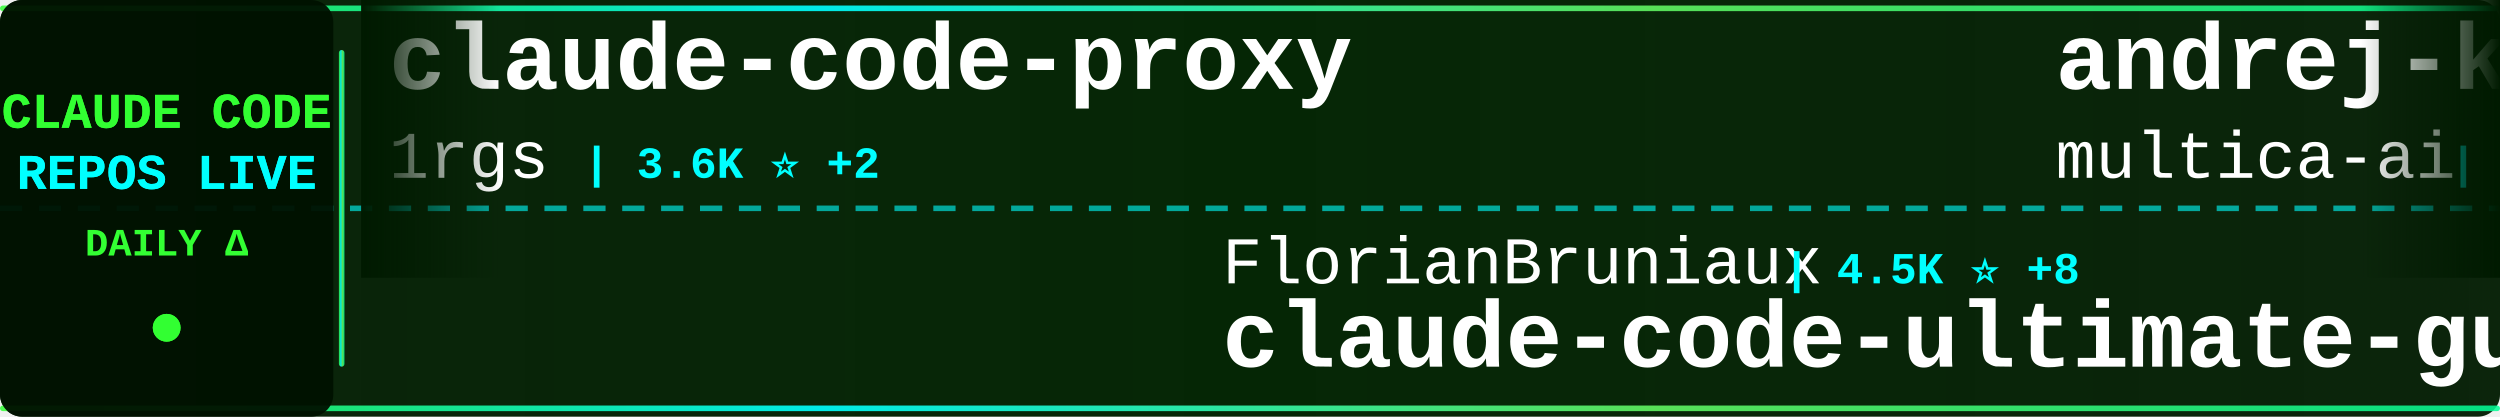
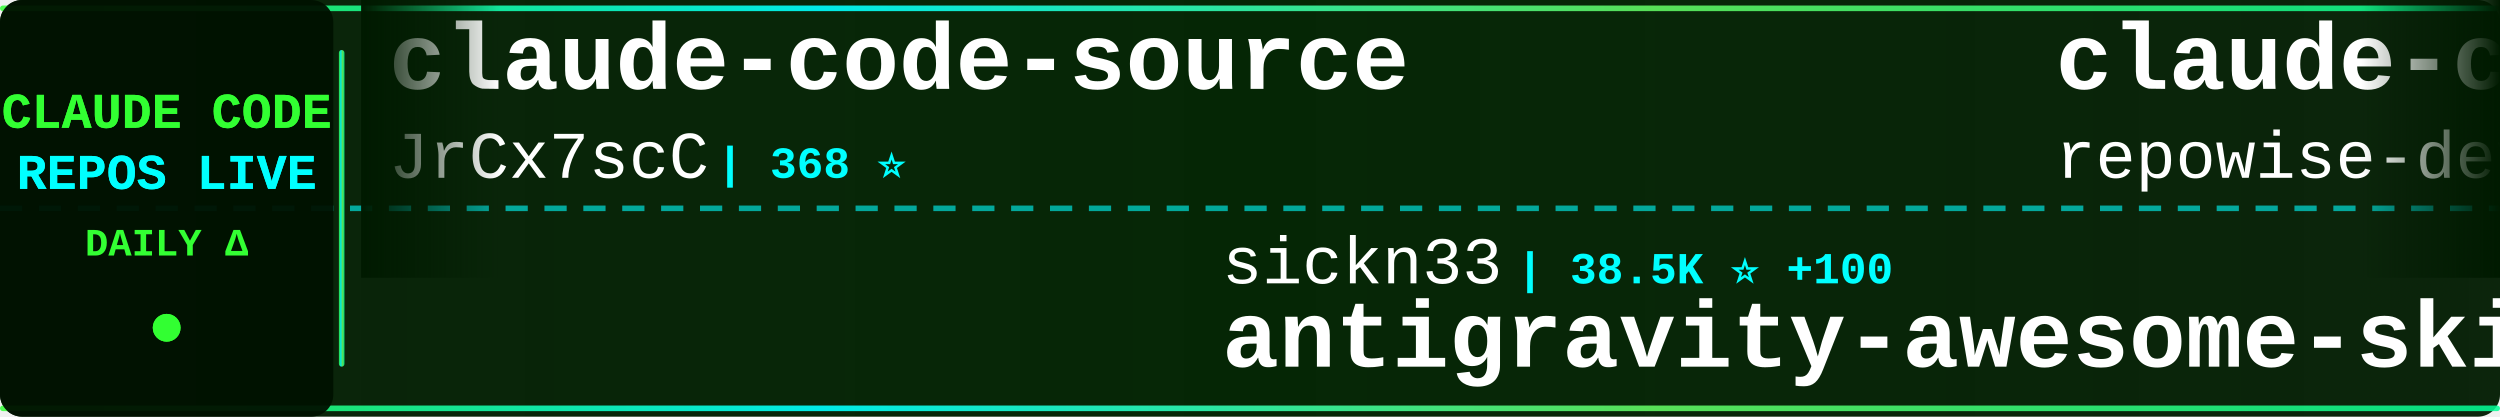
<svg xmlns="http://www.w3.org/2000/svg" width="900" height="150">
  <defs>
    <linearGradient id="tickerBg" x1="0%" y1="0%" x2="100%" y2="0%">
      <stop offset="0%" style="stop-color:#001a00;stop-opacity:0.95" />
      <stop offset="50%" style="stop-color:#002200;stop-opacity:0.98" />
      <stop offset="100%" style="stop-color:#001a00;stop-opacity:0.95" />
    </linearGradient>
    <linearGradient id="borderGrad" x1="0%" y1="0%" x2="100%" y2="0%">
      <stop offset="0%" style="stop-color:#33ff33;stop-opacity:0.85">
        <animate attributeName="stop-opacity" values="0.85;1;0.85" dur="2s" repeatCount="indefinite" />
      </stop>
      <stop offset="33%" style="stop-color:#00ffff;stop-opacity:0.9">
        <animate attributeName="stop-opacity" values="0.9;1;0.9" dur="2.2s" repeatCount="indefinite" />
      </stop>
      <stop offset="66%" style="stop-color:#66ff66;stop-opacity:0.85">
        <animate attributeName="stop-opacity" values="0.85;1;0.85" dur="1.8s" repeatCount="indefinite" />
      </stop>
      <stop offset="100%" style="stop-color:#00ff99;stop-opacity:0.85">
        <animate attributeName="stop-opacity" values="0.85;1;0.85" dur="2s" repeatCount="indefinite" />
      </stop>
    </linearGradient>
    <filter id="textGlow">
      <feGaussianBlur stdDeviation="0.1" result="coloredBlur" />
      <feMerge>
        <feMergeNode in="coloredBlur" />
        <feMergeNode in="SourceGraphic" />
      </feMerge>
    </filter>
    <filter id="metricGlow">
      <feGaussianBlur stdDeviation="0.2" result="coloredBlur" />
      <feMerge>
        <feMergeNode in="coloredBlur" />
        <feMergeNode in="SourceGraphic" />
      </feMerge>
    </filter>
    <linearGradient id="leftFade" x1="0%" y1="0%" x2="100%" y2="0%">
      <stop offset="0%" style="stop-color:#001a00;stop-opacity:1" />
      <stop offset="100%" style="stop-color:#001a00;stop-opacity:0" />
    </linearGradient>
    <linearGradient id="rightFade" x1="0%" y1="0%" x2="100%" y2="0%">
      <stop offset="0%" style="stop-color:#001a00;stop-opacity:0" />
      <stop offset="100%" style="stop-color:#001a00;stop-opacity:1" />
    </linearGradient>
  </defs>
  <rect width="900" height="150" fill="url(#tickerBg)" rx="8" />
  <rect x="0" y="2" width="900" height="2" fill="url(#borderGrad)" rx="1" />
  <rect x="0" y="146" width="900" height="2" fill="url(#borderGrad)" rx="1" />
  <line x1="0" y1="75" x2="900" y2="75" stroke="#00ffff" stroke-width="2" stroke-dasharray="8 6" opacity="0.6" />
  <rect x="0" y="0" width="120" height="150" fill="#001100" opacity="0.95" rx="8" />
  <text x="60" y="46" font-family="'Courier New', monospace" font-size="18" font-weight="bold" fill="#33ff33" text-anchor="middle" filter="url(#textGlow)">
    CLAUDE CODE
  </text>
  <text x="60" y="68" font-family="'Courier New', monospace" font-size="18" font-weight="bold" fill="#00ffff" text-anchor="middle" filter="url(#textGlow)">
    REPOS LIVE
  </text>
  <text x="60" y="92" font-family="'Courier New', monospace" font-size="14" font-weight="bold" fill="#33ff33" text-anchor="middle">
    DAILY Δ
  </text>
  <circle cx="60" cy="118" r="5" fill="#33ff33" filter="url(#metricGlow)">
    <animate attributeName="r" values="4;6;4" dur="1.5s" repeatCount="indefinite" />
    <animate attributeName="opacity" values="0.6;1;0.6" dur="1.5s" repeatCount="indefinite" />
  </circle>
  <rect x="122" y="18" width="2" height="114" fill="url(#borderGrad)" rx="1" />
  <clipPath id="tickerClip">
    <rect x="130" y="0" width="770" height="150" />
  </clipPath>
  <g clip-path="url(#tickerClip)">
    <g id="tickerItems">
      <animateTransform attributeName="transform" attributeType="XML" type="translate" from="0 0" to="-3000 0" dur="54s" repeatCount="indefinite" />
      <g transform="translate(0, 0)">
-         <text x="140" y="32" font-family="'Courier New', monospace" font-size="34" font-weight="bold" fill="#ffffff">claude-code-proxy</text>
-         <text x="140" y="64" font-family="'Courier New', monospace" font-size="24" font-weight="normal" fill="#ffffff" opacity="1.0">1rgs</text>
-         <text x="210" y="64" font-family="'Courier New', monospace" font-size="16" font-weight="bold" fill="#00ffff"> | 3.6K ⭐ +2</text>
+         <text x="140" y="32" font-family="'Courier New', monospace" font-size="34" font-weight="bold" fill="#ffffff">claude-code-source</text>
+         <text x="140" y="64" font-family="'Courier New', monospace" font-size="24" font-weight="normal" fill="#ffffff" opacity="1.0">JrCx7scC</text>
+         <text x="258" y="64" font-family="'Courier New', monospace" font-size="16" font-weight="bold" fill="#00ffff"> | 368 ⭐</text>
      </g>
      <g transform="translate(300, 0)">
-         <text x="140" y="102" font-family="'Courier New', monospace" font-size="24" font-weight="normal" fill="#ffffff" opacity="1.0">FlorianBruniaux</text>
-         <text x="342" y="102" font-family="'Courier New', monospace" font-size="16" font-weight="bold" fill="#00ffff"> | 4.5K ⭐ +8</text>
-         <text x="140" y="132" font-family="'Courier New', monospace" font-size="34" font-weight="bold" fill="#ffffff">claude-code-ultimate-gui...</text>
+         <text x="140" y="102" font-family="'Courier New', monospace" font-size="24" font-weight="normal" fill="#ffffff" opacity="1.0">sickn33</text>
+         <text x="246" y="102" font-family="'Courier New', monospace" font-size="16" font-weight="bold" fill="#00ffff"> | 38.5K ⭐ +100</text>
+         <text x="140" y="132" font-family="'Courier New', monospace" font-size="34" font-weight="bold" fill="#ffffff">antigravity-awesome-skil...</text>
      </g>
      <g transform="translate(600, 0)">
-         <text x="140" y="32" font-family="'Courier New', monospace" font-size="34" font-weight="bold" fill="#ffffff">andrej-karpathy-skills</text>
-         <text x="140" y="64" font-family="'Courier New', monospace" font-size="24" font-weight="normal" fill="#ffffff" opacity="1.0">multica-ai</text>
-         <text x="282" y="64" font-family="'Courier New', monospace" font-size="16" font-weight="bold" fill="#00ffff"> | 148.4K ⭐ +3.5K</text>
+         <text x="140" y="32" font-family="'Courier New', monospace" font-size="34" font-weight="bold" fill="#ffffff">claude-code-prompts</text>
+         <text x="140" y="64" font-family="'Courier New', monospace" font-size="24" font-weight="normal" fill="#ffffff" opacity="1.0">repowise-dev</text>
+         <text x="306" y="64" font-family="'Courier New', monospace" font-size="16" font-weight="bold" fill="#00ffff"> | 1.1K ⭐ +4</text>
      </g>
      <g transform="translate(900, 0)">
-         <text x="140" y="102" font-family="'Courier New', monospace" font-size="24" font-weight="normal" fill="#ffffff" opacity="1.0">Maciek-roboblog</text>
-         <text x="342" y="102" font-family="'Courier New', monospace" font-size="16" font-weight="bold" fill="#00ffff"> | 8.1K ⭐ +13</text>
-         <text x="140" y="132" font-family="'Courier New', monospace" font-size="34" font-weight="bold" fill="#ffffff">Claude-Code-Usage-Monito...</text>
+         <text x="140" y="102" font-family="'Courier New', monospace" font-size="24" font-weight="normal" fill="#ffffff" opacity="1.0">Hyper66666</text>
+         <text x="282" y="102" font-family="'Courier New', monospace" font-size="16" font-weight="bold" fill="#00ffff"> | 214 ⭐</text>
+         <text x="140" y="132" font-family="'Courier New', monospace" font-size="34" font-weight="bold" fill="#ffffff">claude-code-sourcemap</text>
      </g>
      <g transform="translate(1200, 0)">
-         <text x="140" y="32" font-family="'Courier New', monospace" font-size="34" font-weight="bold" fill="#ffffff">claude-code-templates</text>
-         <text x="140" y="64" font-family="'Courier New', monospace" font-size="24" font-weight="normal" fill="#ffffff" opacity="1.0">davila7</text>
-         <text x="246" y="64" font-family="'Courier New', monospace" font-size="16" font-weight="bold" fill="#00ffff"> | 27.5K ⭐ +23</text>
+         <text x="140" y="32" font-family="'Courier New', monospace" font-size="34" font-weight="bold" fill="#ffffff">claude-code-guide</text>
+         <text x="140" y="64" font-family="'Courier New', monospace" font-size="24" font-weight="normal" fill="#ffffff" opacity="1.0">Cranot</text>
+         <text x="234" y="64" font-family="'Courier New', monospace" font-size="16" font-weight="bold" fill="#00ffff"> | 2.8K ⭐ +1</text>
      </g>
      <g transform="translate(1500, 0)">
-         <text x="140" y="102" font-family="'Courier New', monospace" font-size="24" font-weight="normal" fill="#ffffff" opacity="1.0">alirezarezvani</text>
-         <text x="330" y="102" font-family="'Courier New', monospace" font-size="16" font-weight="bold" fill="#00ffff"> | 16.0K ⭐ +124</text>
-         <text x="140" y="132" font-family="'Courier New', monospace" font-size="34" font-weight="bold" fill="#ffffff">claude-skills</text>
+         <text x="140" y="102" font-family="'Courier New', monospace" font-size="24" font-weight="normal" fill="#ffffff" opacity="1.0">SeemSeam</text>
+         <text x="258" y="102" font-family="'Courier New', monospace" font-size="16" font-weight="bold" fill="#00ffff"> | 2.7K ⭐ +7</text>
+         <text x="140" y="132" font-family="'Courier New', monospace" font-size="34" font-weight="bold" fill="#ffffff">claude_codex_bridge</text>
      </g>
      <g transform="translate(1800, 0)">
-         <text x="140" y="32" font-family="'Courier New', monospace" font-size="34" font-weight="bold" fill="#ffffff">claude-code-guide</text>
-         <text x="140" y="64" font-family="'Courier New', monospace" font-size="24" font-weight="normal" fill="#ffffff" opacity="1.0">Cranot</text>
-         <text x="234" y="64" font-family="'Courier New', monospace" font-size="16" font-weight="bold" fill="#00ffff"> | 2.8K ⭐ +2</text>
+         <text x="140" y="32" font-family="'Courier New', monospace" font-size="34" font-weight="bold" fill="#ffffff">claude-code-source-build</text>
+         <text x="140" y="64" font-family="'Courier New', monospace" font-size="24" font-weight="normal" fill="#ffffff" opacity="1.0">andrew-kramer-inno</text>
+         <text x="378" y="64" font-family="'Courier New', monospace" font-size="16" font-weight="bold" fill="#00ffff"> | 590 ⭐ +1</text>
      </g>
      <g transform="translate(2100, 0)">
-         <text x="140" y="102" font-family="'Courier New', monospace" font-size="24" font-weight="normal" fill="#ffffff" opacity="1.0">chauncygu</text>
-         <text x="270" y="102" font-family="'Courier New', monospace" font-size="16" font-weight="bold" fill="#00ffff"> | 2.5K ⭐ +4</text>
-         <text x="140" y="132" font-family="'Courier New', monospace" font-size="34" font-weight="bold" fill="#ffffff">collection-claude-code-s...</text>
+         <text x="140" y="102" font-family="'Courier New', monospace" font-size="24" font-weight="normal" fill="#ffffff" opacity="1.0">luyao618</text>
+         <text x="258" y="102" font-family="'Courier New', monospace" font-size="16" font-weight="bold" fill="#00ffff"> | 1.4K ⭐ +8</text>
+         <text x="140" y="132" font-family="'Courier New', monospace" font-size="34" font-weight="bold" fill="#ffffff">Claude-Code-Source-Study</text>
      </g>
      <g transform="translate(2400, 0)">
-         <text x="140" y="32" font-family="'Courier New', monospace" font-size="34" font-weight="bold" fill="#ffffff">Auto-claude-code-researc...</text>
-         <text x="140" y="64" font-family="'Courier New', monospace" font-size="24" font-weight="normal" fill="#ffffff" opacity="1.0">wanshuiyin</text>
-         <text x="282" y="64" font-family="'Courier New', monospace" font-size="16" font-weight="bold" fill="#00ffff"> | 10.4K ⭐ +65</text>
+         <text x="140" y="32" font-family="'Courier New', monospace" font-size="34" font-weight="bold" fill="#ffffff">how-claude-code-works</text>
+         <text x="140" y="64" font-family="'Courier New', monospace" font-size="24" font-weight="normal" fill="#ffffff" opacity="1.0">Windy3f3f3f3f</text>
+         <text x="318" y="64" font-family="'Courier New', monospace" font-size="16" font-weight="bold" fill="#00ffff"> | 2.4K ⭐ +6</text>
      </g>
      <g transform="translate(2700, 0)">
-         <text x="140" y="102" font-family="'Courier New', monospace" font-size="24" font-weight="normal" fill="#ffffff" opacity="1.0">codeaashu</text>
-         <text x="270" y="102" font-family="'Courier New', monospace" font-size="16" font-weight="bold" fill="#00ffff"> | 2.7K ⭐ +10</text>
-         <text x="140" y="132" font-family="'Courier New', monospace" font-size="34" font-weight="bold" fill="#ffffff">claude-code</text>
+         <text x="140" y="102" font-family="'Courier New', monospace" font-size="24" font-weight="normal" fill="#ffffff" opacity="1.0">router-for-me</text>
+         <text x="318" y="102" font-family="'Courier New', monospace" font-size="16" font-weight="bold" fill="#00ffff"> | 34.4K ⭐ +187</text>
+         <text x="140" y="132" font-family="'Courier New', monospace" font-size="34" font-weight="bold" fill="#ffffff">CLIProxyAPI</text>
      </g>
      <g transform="translate(3000, 0)">
-         <text x="140" y="32" font-family="'Courier New', monospace" font-size="34" font-weight="bold" fill="#ffffff">claude-code-proxy</text>
-         <text x="140" y="64" font-family="'Courier New', monospace" font-size="24" font-weight="normal" fill="#ffffff" opacity="1.0">1rgs</text>
-         <text x="210" y="64" font-family="'Courier New', monospace" font-size="16" font-weight="bold" fill="#00ffff"> | 3.6K ⭐ +2</text>
+         <text x="140" y="32" font-family="'Courier New', monospace" font-size="34" font-weight="bold" fill="#ffffff">claude-code-source</text>
+         <text x="140" y="64" font-family="'Courier New', monospace" font-size="24" font-weight="normal" fill="#ffffff" opacity="1.0">JrCx7scC</text>
+         <text x="258" y="64" font-family="'Courier New', monospace" font-size="16" font-weight="bold" fill="#00ffff"> | 368 ⭐</text>
      </g>
      <g transform="translate(3300, 0)">
-         <text x="140" y="102" font-family="'Courier New', monospace" font-size="24" font-weight="normal" fill="#ffffff" opacity="1.0">FlorianBruniaux</text>
-         <text x="342" y="102" font-family="'Courier New', monospace" font-size="16" font-weight="bold" fill="#00ffff"> | 4.5K ⭐ +8</text>
-         <text x="140" y="132" font-family="'Courier New', monospace" font-size="34" font-weight="bold" fill="#ffffff">claude-code-ultimate-gui...</text>
+         <text x="140" y="102" font-family="'Courier New', monospace" font-size="24" font-weight="normal" fill="#ffffff" opacity="1.0">sickn33</text>
+         <text x="246" y="102" font-family="'Courier New', monospace" font-size="16" font-weight="bold" fill="#00ffff"> | 38.5K ⭐ +100</text>
+         <text x="140" y="132" font-family="'Courier New', monospace" font-size="34" font-weight="bold" fill="#ffffff">antigravity-awesome-skil...</text>
      </g>
      <g transform="translate(3600, 0)">
-         <text x="140" y="32" font-family="'Courier New', monospace" font-size="34" font-weight="bold" fill="#ffffff">andrej-karpathy-skills</text>
-         <text x="140" y="64" font-family="'Courier New', monospace" font-size="24" font-weight="normal" fill="#ffffff" opacity="1.0">multica-ai</text>
-         <text x="282" y="64" font-family="'Courier New', monospace" font-size="16" font-weight="bold" fill="#00ffff"> | 148.4K ⭐ +3.5K</text>
+         <text x="140" y="32" font-family="'Courier New', monospace" font-size="34" font-weight="bold" fill="#ffffff">claude-code-prompts</text>
+         <text x="140" y="64" font-family="'Courier New', monospace" font-size="24" font-weight="normal" fill="#ffffff" opacity="1.0">repowise-dev</text>
+         <text x="306" y="64" font-family="'Courier New', monospace" font-size="16" font-weight="bold" fill="#00ffff"> | 1.1K ⭐ +4</text>
      </g>
      <g transform="translate(3900, 0)">
-         <text x="140" y="102" font-family="'Courier New', monospace" font-size="24" font-weight="normal" fill="#ffffff" opacity="1.0">Maciek-roboblog</text>
-         <text x="342" y="102" font-family="'Courier New', monospace" font-size="16" font-weight="bold" fill="#00ffff"> | 8.1K ⭐ +13</text>
-         <text x="140" y="132" font-family="'Courier New', monospace" font-size="34" font-weight="bold" fill="#ffffff">Claude-Code-Usage-Monito...</text>
+         <text x="140" y="102" font-family="'Courier New', monospace" font-size="24" font-weight="normal" fill="#ffffff" opacity="1.0">Hyper66666</text>
+         <text x="282" y="102" font-family="'Courier New', monospace" font-size="16" font-weight="bold" fill="#00ffff"> | 214 ⭐</text>
+         <text x="140" y="132" font-family="'Courier New', monospace" font-size="34" font-weight="bold" fill="#ffffff">claude-code-sourcemap</text>
      </g>
    </g>
  </g>
  <rect x="130" y="0" width="50" height="100" fill="url(#leftFade)" />
  <rect x="850" y="0" width="50" height="100" fill="url(#rightFade)" />
</svg>
